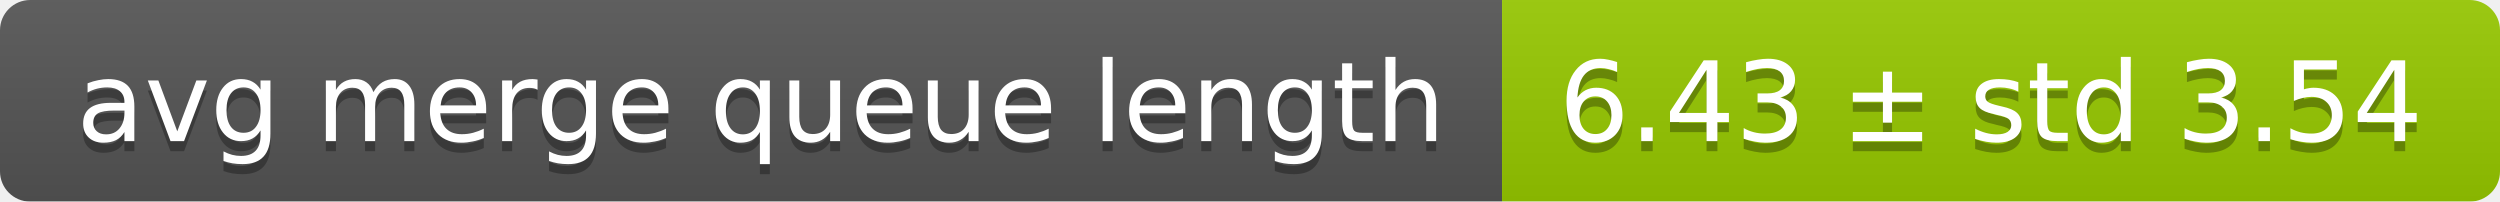
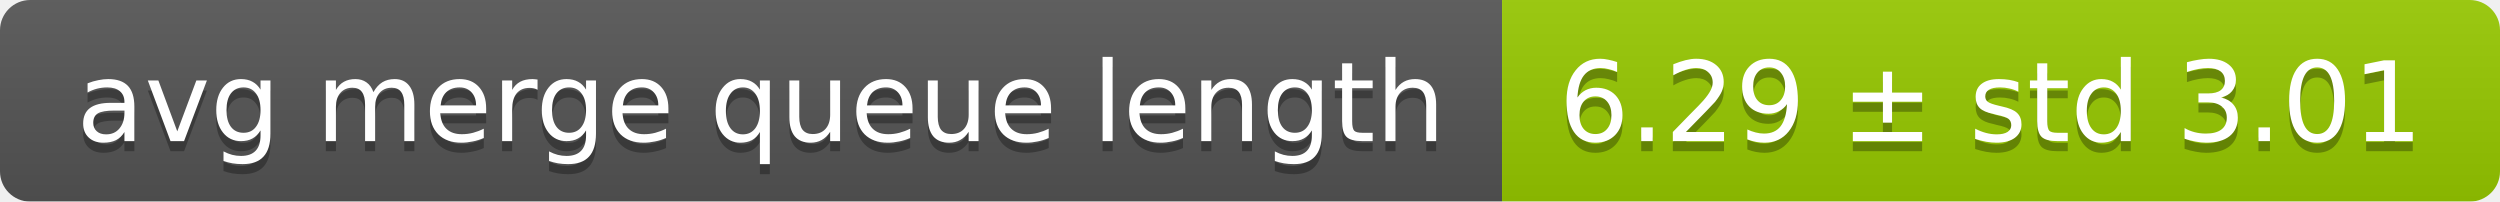
<svg xmlns="http://www.w3.org/2000/svg" width="248" height="20">
  <linearGradient id="smooth" x2="0" y2="100%">
    <stop offset="0" stop-color="#bbb" stop-opacity=".1" />
    <stop offset="1" stop-opacity=".1" />
  </linearGradient>
  <mask id="round">
    <rect width="248" height="20" rx="3" fill="#fff" />
  </mask>
  <g mask="url(#round)">
    <rect width="149" height="20" fill="#555" />
    <rect x="149" width="99" height="20" fill="#97ca00" />
    <rect width="248" height="20" fill="url(#smooth)" />
  </g>
  <g fill="#fff" text-anchor="middle" font-family="DejaVu Sans,Verdana,Geneva,sans-serif" font-size="11">
    <text x="75.5" y="15" fill="#010101" fill-opacity=".3">avg merge queue length</text>
    <text x="75.5" y="14">avg merge queue length</text>
-     <text x="197.5" y="15" fill="#010101" fill-opacity=".3">6.43 ± std 3.54</text>
-     <text x="197.5" y="14">6.43 ± std 3.54</text>
+     <text x="197.5" y="15" fill="#010101" fill-opacity=".3">6.29 ± std 3.01</text>
+     <text x="197.5" y="14">6.29 ± std 3.01</text>
  </g>
</svg>
